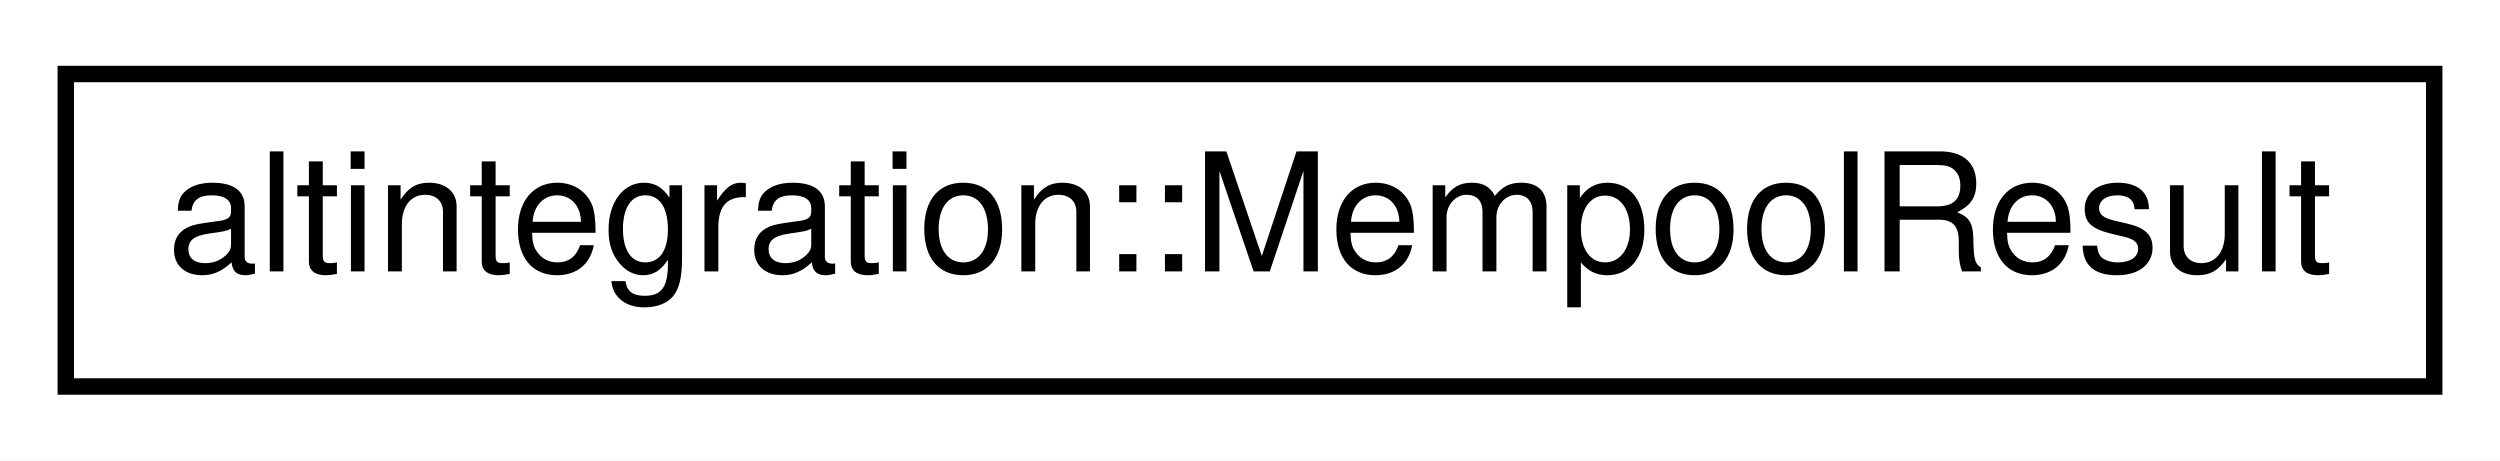
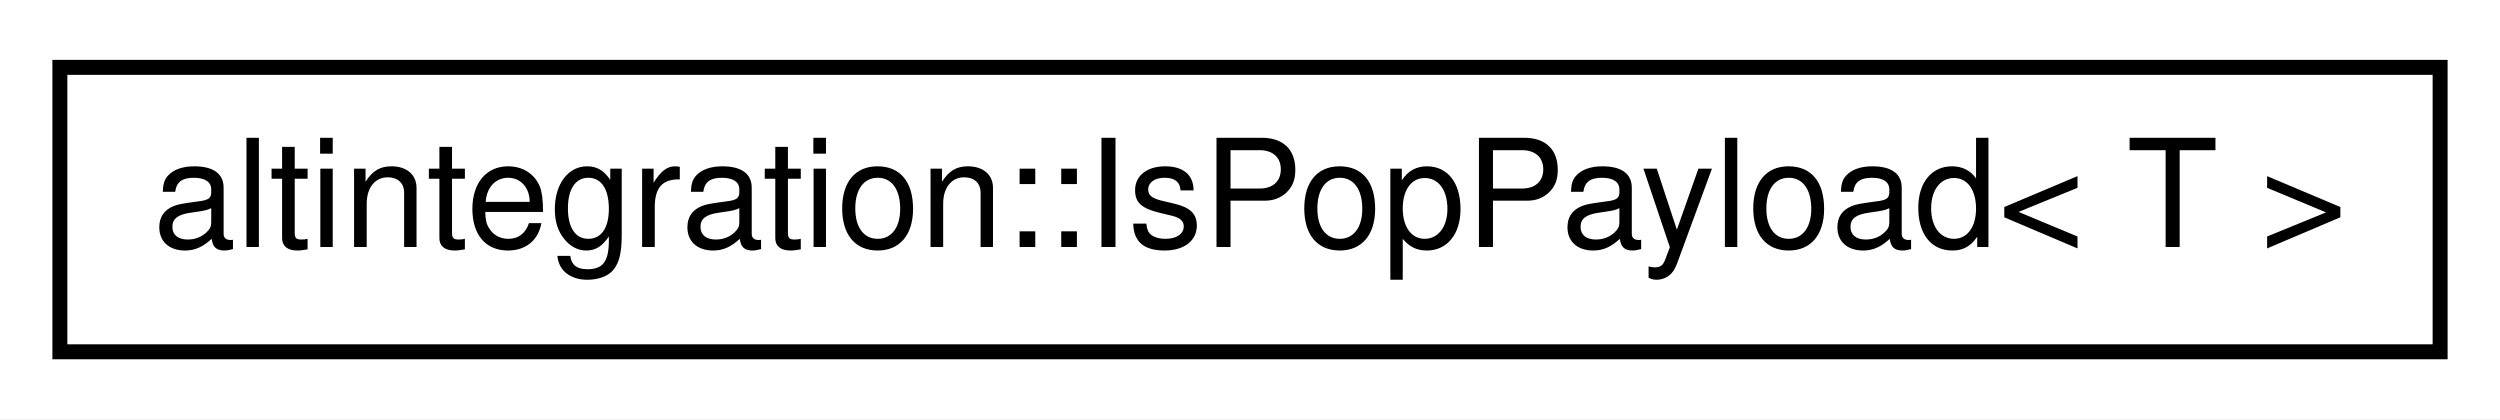
- <svg xmlns="http://www.w3.org/2000/svg" xmlns:xlink="http://www.w3.org/1999/xlink" width="152pt" height="28pt" viewBox="0.00 0.00 152.00 28.00">
+ <svg xmlns="http://www.w3.org/2000/svg" xmlns:xlink="http://www.w3.org/1999/xlink" width="167pt" height="28pt" viewBox="0.00 0.00 167.00 28.00">
  <g id="graph0" class="graph" transform="scale(1 1) rotate(0) translate(4 24)">
-     <polygon fill="white" stroke="transparent" points="-4,4 -4,-24 148,-24 148,4 -4,4" />
+     <polygon fill="white" stroke="transparent" points="-4,4 -4,-24 163,-24 163,4 -4,4" />
    <g id="node1" class="node">
      <g id="a_node1">
-         <a xlink:href="namespacealtintegration.html#structaltintegration_1_1MempoolResult" target="_top" xlink:title="An entity which is returned from MemPool on call to submitAll.">
-           <polygon fill="white" stroke="black" points="0,-0.5 0,-19.5 144,-19.5 144,-0.5 0,-0.5" />
-           <text text-anchor="middle" x="72" y="-7.5" font-family="Helvetica,sans-Serif" font-size="10.00">altintegration::MempoolResult</text>
+         <a xlink:href="structaltintegration_1_1IsPopPayload.html" target="_top" xlink:title="type trait which returns true on types that are &quot;POP Payloads&quot;">
+           <polygon fill="white" stroke="black" points="0,-0.5 0,-19.5 159,-19.5 159,-0.5 0,-0.5" />
+           <text text-anchor="middle" x="79.5" y="-7.5" font-family="Helvetica,sans-Serif" font-size="10.00">altintegration::IsPopPayload&lt; T &gt;</text>
        </a>
      </g>
    </g>
  </g>
</svg>
